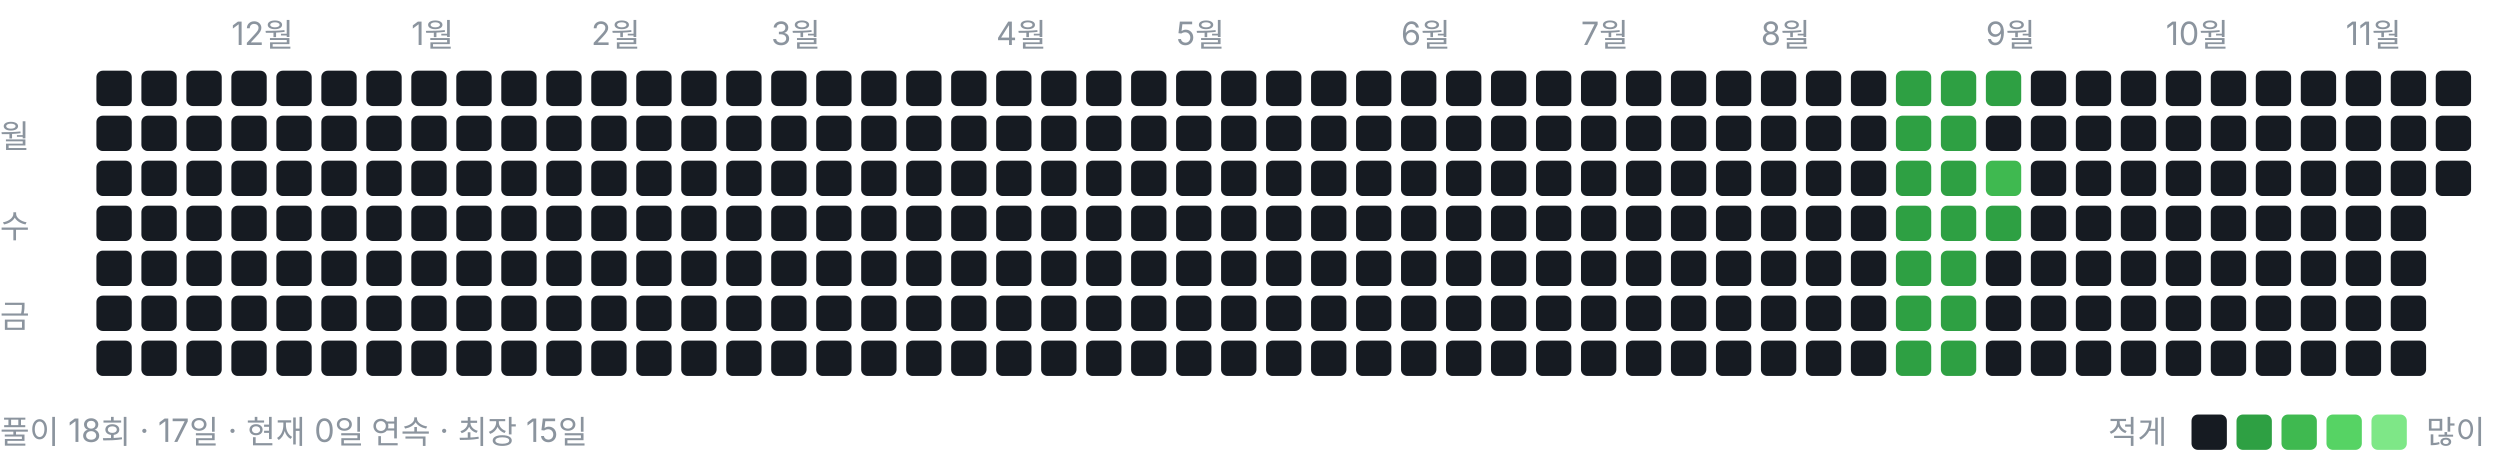
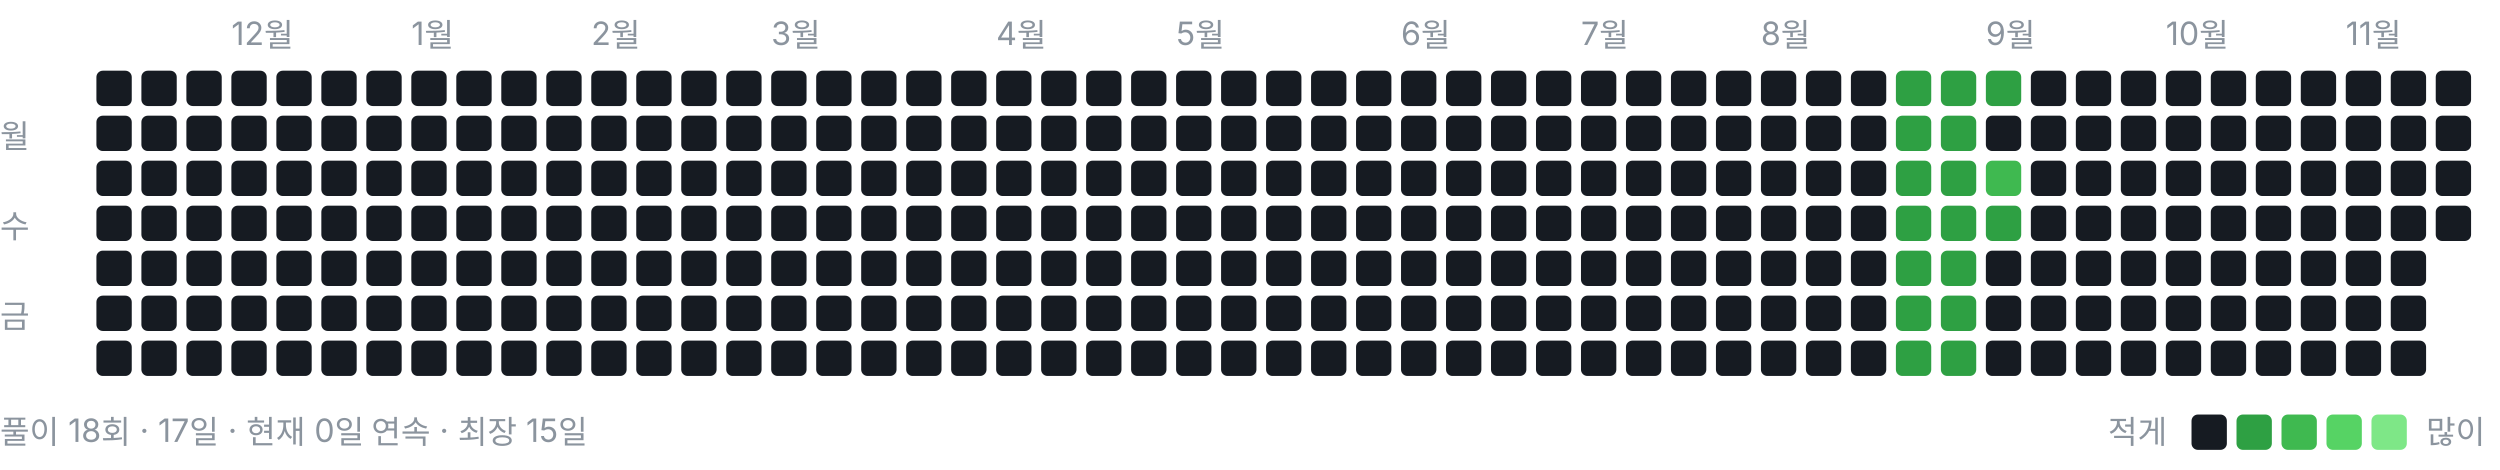
<svg xmlns="http://www.w3.org/2000/svg" width="778" height="146" viewBox="0 0 778 146" role="img" aria-label="풀이 잔디">
  <style>text{font:10px -apple-system,BlinkMacSystemFont,"Segoe UI","Malgun Gothic",sans-serif;fill:#8b949e}</style>
  <text x="72" y="14">12월</text>
  <text x="128" y="14">1월</text>
  <text x="184" y="14">2월</text>
  <text x="240" y="14">3월</text>
  <text x="310" y="14">4월</text>
  <text x="366" y="14">5월</text>
  <text x="436" y="14">6월</text>
  <text x="492" y="14">7월</text>
  <text x="548" y="14">8월</text>
  <text x="618" y="14">9월</text>
  <text x="674" y="14">10월</text>
  <text x="730" y="14">11월</text>
  <text x="0" y="46">월</text>
  <text x="0" y="74">수</text>
  <text x="0" y="102">금</text>
  <rect x="30" y="22" width="11" height="11" rx="2" ry="2" fill="#161b22" />
  <rect x="30" y="36" width="11" height="11" rx="2" ry="2" fill="#161b22" />
  <rect x="30" y="50" width="11" height="11" rx="2" ry="2" fill="#161b22" />
  <rect x="30" y="64" width="11" height="11" rx="2" ry="2" fill="#161b22" />
  <rect x="30" y="78" width="11" height="11" rx="2" ry="2" fill="#161b22" />
  <rect x="30" y="92" width="11" height="11" rx="2" ry="2" fill="#161b22" />
  <rect x="30" y="106" width="11" height="11" rx="2" ry="2" fill="#161b22" />
  <rect x="44" y="22" width="11" height="11" rx="2" ry="2" fill="#161b22" />
  <rect x="44" y="36" width="11" height="11" rx="2" ry="2" fill="#161b22" />
  <rect x="44" y="50" width="11" height="11" rx="2" ry="2" fill="#161b22" />
  <rect x="44" y="64" width="11" height="11" rx="2" ry="2" fill="#161b22" />
  <rect x="44" y="78" width="11" height="11" rx="2" ry="2" fill="#161b22" />
  <rect x="44" y="92" width="11" height="11" rx="2" ry="2" fill="#161b22" />
  <rect x="44" y="106" width="11" height="11" rx="2" ry="2" fill="#161b22" />
  <rect x="58" y="22" width="11" height="11" rx="2" ry="2" fill="#161b22" />
  <rect x="58" y="36" width="11" height="11" rx="2" ry="2" fill="#161b22" />
  <rect x="58" y="50" width="11" height="11" rx="2" ry="2" fill="#161b22" />
  <rect x="58" y="64" width="11" height="11" rx="2" ry="2" fill="#161b22" />
  <rect x="58" y="78" width="11" height="11" rx="2" ry="2" fill="#161b22" />
  <rect x="58" y="92" width="11" height="11" rx="2" ry="2" fill="#161b22" />
  <rect x="58" y="106" width="11" height="11" rx="2" ry="2" fill="#161b22" />
  <rect x="72" y="22" width="11" height="11" rx="2" ry="2" fill="#161b22" />
  <rect x="72" y="36" width="11" height="11" rx="2" ry="2" fill="#161b22" />
  <rect x="72" y="50" width="11" height="11" rx="2" ry="2" fill="#161b22" />
  <rect x="72" y="64" width="11" height="11" rx="2" ry="2" fill="#161b22" />
  <rect x="72" y="78" width="11" height="11" rx="2" ry="2" fill="#161b22" />
  <rect x="72" y="92" width="11" height="11" rx="2" ry="2" fill="#161b22" />
  <rect x="72" y="106" width="11" height="11" rx="2" ry="2" fill="#161b22" />
  <rect x="86" y="22" width="11" height="11" rx="2" ry="2" fill="#161b22" />
  <rect x="86" y="36" width="11" height="11" rx="2" ry="2" fill="#161b22" />
  <rect x="86" y="50" width="11" height="11" rx="2" ry="2" fill="#161b22" />
  <rect x="86" y="64" width="11" height="11" rx="2" ry="2" fill="#161b22" />
  <rect x="86" y="78" width="11" height="11" rx="2" ry="2" fill="#161b22" />
  <rect x="86" y="92" width="11" height="11" rx="2" ry="2" fill="#161b22" />
  <rect x="86" y="106" width="11" height="11" rx="2" ry="2" fill="#161b22" />
  <rect x="100" y="22" width="11" height="11" rx="2" ry="2" fill="#161b22" />
  <rect x="100" y="36" width="11" height="11" rx="2" ry="2" fill="#161b22" />
  <rect x="100" y="50" width="11" height="11" rx="2" ry="2" fill="#161b22" />
  <rect x="100" y="64" width="11" height="11" rx="2" ry="2" fill="#161b22" />
  <rect x="100" y="78" width="11" height="11" rx="2" ry="2" fill="#161b22" />
  <rect x="100" y="92" width="11" height="11" rx="2" ry="2" fill="#161b22" />
  <rect x="100" y="106" width="11" height="11" rx="2" ry="2" fill="#161b22" />
  <rect x="114" y="22" width="11" height="11" rx="2" ry="2" fill="#161b22" />
  <rect x="114" y="36" width="11" height="11" rx="2" ry="2" fill="#161b22" />
  <rect x="114" y="50" width="11" height="11" rx="2" ry="2" fill="#161b22" />
  <rect x="114" y="64" width="11" height="11" rx="2" ry="2" fill="#161b22" />
  <rect x="114" y="78" width="11" height="11" rx="2" ry="2" fill="#161b22" />
  <rect x="114" y="92" width="11" height="11" rx="2" ry="2" fill="#161b22" />
  <rect x="114" y="106" width="11" height="11" rx="2" ry="2" fill="#161b22" />
  <rect x="128" y="22" width="11" height="11" rx="2" ry="2" fill="#161b22" />
  <rect x="128" y="36" width="11" height="11" rx="2" ry="2" fill="#161b22" />
  <rect x="128" y="50" width="11" height="11" rx="2" ry="2" fill="#161b22" />
  <rect x="128" y="64" width="11" height="11" rx="2" ry="2" fill="#161b22" />
  <rect x="128" y="78" width="11" height="11" rx="2" ry="2" fill="#161b22" />
  <rect x="128" y="92" width="11" height="11" rx="2" ry="2" fill="#161b22" />
  <rect x="128" y="106" width="11" height="11" rx="2" ry="2" fill="#161b22" />
  <rect x="142" y="22" width="11" height="11" rx="2" ry="2" fill="#161b22" />
  <rect x="142" y="36" width="11" height="11" rx="2" ry="2" fill="#161b22" />
  <rect x="142" y="50" width="11" height="11" rx="2" ry="2" fill="#161b22" />
  <rect x="142" y="64" width="11" height="11" rx="2" ry="2" fill="#161b22" />
  <rect x="142" y="78" width="11" height="11" rx="2" ry="2" fill="#161b22" />
  <rect x="142" y="92" width="11" height="11" rx="2" ry="2" fill="#161b22" />
  <rect x="142" y="106" width="11" height="11" rx="2" ry="2" fill="#161b22" />
  <rect x="156" y="22" width="11" height="11" rx="2" ry="2" fill="#161b22" />
  <rect x="156" y="36" width="11" height="11" rx="2" ry="2" fill="#161b22" />
  <rect x="156" y="50" width="11" height="11" rx="2" ry="2" fill="#161b22" />
  <rect x="156" y="64" width="11" height="11" rx="2" ry="2" fill="#161b22" />
  <rect x="156" y="78" width="11" height="11" rx="2" ry="2" fill="#161b22" />
  <rect x="156" y="92" width="11" height="11" rx="2" ry="2" fill="#161b22" />
  <rect x="156" y="106" width="11" height="11" rx="2" ry="2" fill="#161b22" />
  <rect x="170" y="22" width="11" height="11" rx="2" ry="2" fill="#161b22" />
  <rect x="170" y="36" width="11" height="11" rx="2" ry="2" fill="#161b22" />
  <rect x="170" y="50" width="11" height="11" rx="2" ry="2" fill="#161b22" />
  <rect x="170" y="64" width="11" height="11" rx="2" ry="2" fill="#161b22" />
  <rect x="170" y="78" width="11" height="11" rx="2" ry="2" fill="#161b22" />
  <rect x="170" y="92" width="11" height="11" rx="2" ry="2" fill="#161b22" />
  <rect x="170" y="106" width="11" height="11" rx="2" ry="2" fill="#161b22" />
  <rect x="184" y="22" width="11" height="11" rx="2" ry="2" fill="#161b22" />
  <rect x="184" y="36" width="11" height="11" rx="2" ry="2" fill="#161b22" />
  <rect x="184" y="50" width="11" height="11" rx="2" ry="2" fill="#161b22" />
  <rect x="184" y="64" width="11" height="11" rx="2" ry="2" fill="#161b22" />
  <rect x="184" y="78" width="11" height="11" rx="2" ry="2" fill="#161b22" />
  <rect x="184" y="92" width="11" height="11" rx="2" ry="2" fill="#161b22" />
  <rect x="184" y="106" width="11" height="11" rx="2" ry="2" fill="#161b22" />
  <rect x="198" y="22" width="11" height="11" rx="2" ry="2" fill="#161b22" />
  <rect x="198" y="36" width="11" height="11" rx="2" ry="2" fill="#161b22" />
  <rect x="198" y="50" width="11" height="11" rx="2" ry="2" fill="#161b22" />
  <rect x="198" y="64" width="11" height="11" rx="2" ry="2" fill="#161b22" />
  <rect x="198" y="78" width="11" height="11" rx="2" ry="2" fill="#161b22" />
  <rect x="198" y="92" width="11" height="11" rx="2" ry="2" fill="#161b22" />
  <rect x="198" y="106" width="11" height="11" rx="2" ry="2" fill="#161b22" />
  <rect x="212" y="22" width="11" height="11" rx="2" ry="2" fill="#161b22" />
  <rect x="212" y="36" width="11" height="11" rx="2" ry="2" fill="#161b22" />
  <rect x="212" y="50" width="11" height="11" rx="2" ry="2" fill="#161b22" />
  <rect x="212" y="64" width="11" height="11" rx="2" ry="2" fill="#161b22" />
  <rect x="212" y="78" width="11" height="11" rx="2" ry="2" fill="#161b22" />
  <rect x="212" y="92" width="11" height="11" rx="2" ry="2" fill="#161b22" />
  <rect x="212" y="106" width="11" height="11" rx="2" ry="2" fill="#161b22" />
  <rect x="226" y="22" width="11" height="11" rx="2" ry="2" fill="#161b22" />
  <rect x="226" y="36" width="11" height="11" rx="2" ry="2" fill="#161b22" />
  <rect x="226" y="50" width="11" height="11" rx="2" ry="2" fill="#161b22" />
  <rect x="226" y="64" width="11" height="11" rx="2" ry="2" fill="#161b22" />
  <rect x="226" y="78" width="11" height="11" rx="2" ry="2" fill="#161b22" />
  <rect x="226" y="92" width="11" height="11" rx="2" ry="2" fill="#161b22" />
  <rect x="226" y="106" width="11" height="11" rx="2" ry="2" fill="#161b22" />
  <rect x="240" y="22" width="11" height="11" rx="2" ry="2" fill="#161b22" />
  <rect x="240" y="36" width="11" height="11" rx="2" ry="2" fill="#161b22" />
  <rect x="240" y="50" width="11" height="11" rx="2" ry="2" fill="#161b22" />
  <rect x="240" y="64" width="11" height="11" rx="2" ry="2" fill="#161b22" />
  <rect x="240" y="78" width="11" height="11" rx="2" ry="2" fill="#161b22" />
  <rect x="240" y="92" width="11" height="11" rx="2" ry="2" fill="#161b22" />
  <rect x="240" y="106" width="11" height="11" rx="2" ry="2" fill="#161b22" />
  <rect x="254" y="22" width="11" height="11" rx="2" ry="2" fill="#161b22" />
  <rect x="254" y="36" width="11" height="11" rx="2" ry="2" fill="#161b22" />
  <rect x="254" y="50" width="11" height="11" rx="2" ry="2" fill="#161b22" />
  <rect x="254" y="64" width="11" height="11" rx="2" ry="2" fill="#161b22" />
  <rect x="254" y="78" width="11" height="11" rx="2" ry="2" fill="#161b22" />
  <rect x="254" y="92" width="11" height="11" rx="2" ry="2" fill="#161b22" />
  <rect x="254" y="106" width="11" height="11" rx="2" ry="2" fill="#161b22" />
  <rect x="268" y="22" width="11" height="11" rx="2" ry="2" fill="#161b22" />
  <rect x="268" y="36" width="11" height="11" rx="2" ry="2" fill="#161b22" />
  <rect x="268" y="50" width="11" height="11" rx="2" ry="2" fill="#161b22" />
  <rect x="268" y="64" width="11" height="11" rx="2" ry="2" fill="#161b22" />
  <rect x="268" y="78" width="11" height="11" rx="2" ry="2" fill="#161b22" />
  <rect x="268" y="92" width="11" height="11" rx="2" ry="2" fill="#161b22" />
  <rect x="268" y="106" width="11" height="11" rx="2" ry="2" fill="#161b22" />
  <rect x="282" y="22" width="11" height="11" rx="2" ry="2" fill="#161b22" />
  <rect x="282" y="36" width="11" height="11" rx="2" ry="2" fill="#161b22" />
  <rect x="282" y="50" width="11" height="11" rx="2" ry="2" fill="#161b22" />
  <rect x="282" y="64" width="11" height="11" rx="2" ry="2" fill="#161b22" />
  <rect x="282" y="78" width="11" height="11" rx="2" ry="2" fill="#161b22" />
  <rect x="282" y="92" width="11" height="11" rx="2" ry="2" fill="#161b22" />
  <rect x="282" y="106" width="11" height="11" rx="2" ry="2" fill="#161b22" />
  <rect x="296" y="22" width="11" height="11" rx="2" ry="2" fill="#161b22" />
  <rect x="296" y="36" width="11" height="11" rx="2" ry="2" fill="#161b22" />
  <rect x="296" y="50" width="11" height="11" rx="2" ry="2" fill="#161b22" />
  <rect x="296" y="64" width="11" height="11" rx="2" ry="2" fill="#161b22" />
  <rect x="296" y="78" width="11" height="11" rx="2" ry="2" fill="#161b22" />
  <rect x="296" y="92" width="11" height="11" rx="2" ry="2" fill="#161b22" />
  <rect x="296" y="106" width="11" height="11" rx="2" ry="2" fill="#161b22" />
  <rect x="310" y="22" width="11" height="11" rx="2" ry="2" fill="#161b22" />
  <rect x="310" y="36" width="11" height="11" rx="2" ry="2" fill="#161b22" />
  <rect x="310" y="50" width="11" height="11" rx="2" ry="2" fill="#161b22" />
  <rect x="310" y="64" width="11" height="11" rx="2" ry="2" fill="#161b22" />
  <rect x="310" y="78" width="11" height="11" rx="2" ry="2" fill="#161b22" />
  <rect x="310" y="92" width="11" height="11" rx="2" ry="2" fill="#161b22" />
  <rect x="310" y="106" width="11" height="11" rx="2" ry="2" fill="#161b22" />
  <rect x="324" y="22" width="11" height="11" rx="2" ry="2" fill="#161b22" />
  <rect x="324" y="36" width="11" height="11" rx="2" ry="2" fill="#161b22" />
  <rect x="324" y="50" width="11" height="11" rx="2" ry="2" fill="#161b22" />
  <rect x="324" y="64" width="11" height="11" rx="2" ry="2" fill="#161b22" />
  <rect x="324" y="78" width="11" height="11" rx="2" ry="2" fill="#161b22" />
  <rect x="324" y="92" width="11" height="11" rx="2" ry="2" fill="#161b22" />
  <rect x="324" y="106" width="11" height="11" rx="2" ry="2" fill="#161b22" />
  <rect x="338" y="22" width="11" height="11" rx="2" ry="2" fill="#161b22" />
  <rect x="338" y="36" width="11" height="11" rx="2" ry="2" fill="#161b22" />
  <rect x="338" y="50" width="11" height="11" rx="2" ry="2" fill="#161b22" />
  <rect x="338" y="64" width="11" height="11" rx="2" ry="2" fill="#161b22" />
  <rect x="338" y="78" width="11" height="11" rx="2" ry="2" fill="#161b22" />
  <rect x="338" y="92" width="11" height="11" rx="2" ry="2" fill="#161b22" />
  <rect x="338" y="106" width="11" height="11" rx="2" ry="2" fill="#161b22" />
  <rect x="352" y="22" width="11" height="11" rx="2" ry="2" fill="#161b22" />
  <rect x="352" y="36" width="11" height="11" rx="2" ry="2" fill="#161b22" />
  <rect x="352" y="50" width="11" height="11" rx="2" ry="2" fill="#161b22" />
  <rect x="352" y="64" width="11" height="11" rx="2" ry="2" fill="#161b22" />
  <rect x="352" y="78" width="11" height="11" rx="2" ry="2" fill="#161b22" />
  <rect x="352" y="92" width="11" height="11" rx="2" ry="2" fill="#161b22" />
  <rect x="352" y="106" width="11" height="11" rx="2" ry="2" fill="#161b22" />
  <rect x="366" y="22" width="11" height="11" rx="2" ry="2" fill="#161b22" />
  <rect x="366" y="36" width="11" height="11" rx="2" ry="2" fill="#161b22" />
  <rect x="366" y="50" width="11" height="11" rx="2" ry="2" fill="#161b22" />
  <rect x="366" y="64" width="11" height="11" rx="2" ry="2" fill="#161b22" />
  <rect x="366" y="78" width="11" height="11" rx="2" ry="2" fill="#161b22" />
  <rect x="366" y="92" width="11" height="11" rx="2" ry="2" fill="#161b22" />
  <rect x="366" y="106" width="11" height="11" rx="2" ry="2" fill="#161b22" />
  <rect x="380" y="22" width="11" height="11" rx="2" ry="2" fill="#161b22" />
  <rect x="380" y="36" width="11" height="11" rx="2" ry="2" fill="#161b22" />
  <rect x="380" y="50" width="11" height="11" rx="2" ry="2" fill="#161b22" />
  <rect x="380" y="64" width="11" height="11" rx="2" ry="2" fill="#161b22" />
  <rect x="380" y="78" width="11" height="11" rx="2" ry="2" fill="#161b22" />
  <rect x="380" y="92" width="11" height="11" rx="2" ry="2" fill="#161b22" />
  <rect x="380" y="106" width="11" height="11" rx="2" ry="2" fill="#161b22" />
  <rect x="394" y="22" width="11" height="11" rx="2" ry="2" fill="#161b22" />
  <rect x="394" y="36" width="11" height="11" rx="2" ry="2" fill="#161b22" />
  <rect x="394" y="50" width="11" height="11" rx="2" ry="2" fill="#161b22" />
  <rect x="394" y="64" width="11" height="11" rx="2" ry="2" fill="#161b22" />
  <rect x="394" y="78" width="11" height="11" rx="2" ry="2" fill="#161b22" />
  <rect x="394" y="92" width="11" height="11" rx="2" ry="2" fill="#161b22" />
  <rect x="394" y="106" width="11" height="11" rx="2" ry="2" fill="#161b22" />
  <rect x="408" y="22" width="11" height="11" rx="2" ry="2" fill="#161b22" />
  <rect x="408" y="36" width="11" height="11" rx="2" ry="2" fill="#161b22" />
  <rect x="408" y="50" width="11" height="11" rx="2" ry="2" fill="#161b22" />
  <rect x="408" y="64" width="11" height="11" rx="2" ry="2" fill="#161b22" />
  <rect x="408" y="78" width="11" height="11" rx="2" ry="2" fill="#161b22" />
  <rect x="408" y="92" width="11" height="11" rx="2" ry="2" fill="#161b22" />
  <rect x="408" y="106" width="11" height="11" rx="2" ry="2" fill="#161b22" />
  <rect x="422" y="22" width="11" height="11" rx="2" ry="2" fill="#161b22" />
  <rect x="422" y="36" width="11" height="11" rx="2" ry="2" fill="#161b22" />
  <rect x="422" y="50" width="11" height="11" rx="2" ry="2" fill="#161b22" />
  <rect x="422" y="64" width="11" height="11" rx="2" ry="2" fill="#161b22" />
  <rect x="422" y="78" width="11" height="11" rx="2" ry="2" fill="#161b22" />
  <rect x="422" y="92" width="11" height="11" rx="2" ry="2" fill="#161b22" />
  <rect x="422" y="106" width="11" height="11" rx="2" ry="2" fill="#161b22" />
  <rect x="436" y="22" width="11" height="11" rx="2" ry="2" fill="#161b22" />
  <rect x="436" y="36" width="11" height="11" rx="2" ry="2" fill="#161b22" />
  <rect x="436" y="50" width="11" height="11" rx="2" ry="2" fill="#161b22" />
  <rect x="436" y="64" width="11" height="11" rx="2" ry="2" fill="#161b22" />
  <rect x="436" y="78" width="11" height="11" rx="2" ry="2" fill="#161b22" />
  <rect x="436" y="92" width="11" height="11" rx="2" ry="2" fill="#161b22" />
  <rect x="436" y="106" width="11" height="11" rx="2" ry="2" fill="#161b22" />
  <rect x="450" y="22" width="11" height="11" rx="2" ry="2" fill="#161b22" />
  <rect x="450" y="36" width="11" height="11" rx="2" ry="2" fill="#161b22" />
  <rect x="450" y="50" width="11" height="11" rx="2" ry="2" fill="#161b22" />
  <rect x="450" y="64" width="11" height="11" rx="2" ry="2" fill="#161b22" />
  <rect x="450" y="78" width="11" height="11" rx="2" ry="2" fill="#161b22" />
  <rect x="450" y="92" width="11" height="11" rx="2" ry="2" fill="#161b22" />
  <rect x="450" y="106" width="11" height="11" rx="2" ry="2" fill="#161b22" />
  <rect x="464" y="22" width="11" height="11" rx="2" ry="2" fill="#161b22" />
  <rect x="464" y="36" width="11" height="11" rx="2" ry="2" fill="#161b22" />
  <rect x="464" y="50" width="11" height="11" rx="2" ry="2" fill="#161b22" />
  <rect x="464" y="64" width="11" height="11" rx="2" ry="2" fill="#161b22" />
  <rect x="464" y="78" width="11" height="11" rx="2" ry="2" fill="#161b22" />
  <rect x="464" y="92" width="11" height="11" rx="2" ry="2" fill="#161b22" />
  <rect x="464" y="106" width="11" height="11" rx="2" ry="2" fill="#161b22" />
  <rect x="478" y="22" width="11" height="11" rx="2" ry="2" fill="#161b22" />
  <rect x="478" y="36" width="11" height="11" rx="2" ry="2" fill="#161b22" />
  <rect x="478" y="50" width="11" height="11" rx="2" ry="2" fill="#161b22" />
  <rect x="478" y="64" width="11" height="11" rx="2" ry="2" fill="#161b22" />
  <rect x="478" y="78" width="11" height="11" rx="2" ry="2" fill="#161b22" />
  <rect x="478" y="92" width="11" height="11" rx="2" ry="2" fill="#161b22" />
  <rect x="478" y="106" width="11" height="11" rx="2" ry="2" fill="#161b22" />
  <rect x="492" y="22" width="11" height="11" rx="2" ry="2" fill="#161b22" />
  <rect x="492" y="36" width="11" height="11" rx="2" ry="2" fill="#161b22" />
  <rect x="492" y="50" width="11" height="11" rx="2" ry="2" fill="#161b22" />
  <rect x="492" y="64" width="11" height="11" rx="2" ry="2" fill="#161b22" />
  <rect x="492" y="78" width="11" height="11" rx="2" ry="2" fill="#161b22" />
  <rect x="492" y="92" width="11" height="11" rx="2" ry="2" fill="#161b22" />
  <rect x="492" y="106" width="11" height="11" rx="2" ry="2" fill="#161b22" />
  <rect x="506" y="22" width="11" height="11" rx="2" ry="2" fill="#161b22" />
  <rect x="506" y="36" width="11" height="11" rx="2" ry="2" fill="#161b22" />
  <rect x="506" y="50" width="11" height="11" rx="2" ry="2" fill="#161b22" />
  <rect x="506" y="64" width="11" height="11" rx="2" ry="2" fill="#161b22" />
  <rect x="506" y="78" width="11" height="11" rx="2" ry="2" fill="#161b22" />
  <rect x="506" y="92" width="11" height="11" rx="2" ry="2" fill="#161b22" />
  <rect x="506" y="106" width="11" height="11" rx="2" ry="2" fill="#161b22" />
  <rect x="520" y="22" width="11" height="11" rx="2" ry="2" fill="#161b22" />
  <rect x="520" y="36" width="11" height="11" rx="2" ry="2" fill="#161b22" />
  <rect x="520" y="50" width="11" height="11" rx="2" ry="2" fill="#161b22" />
  <rect x="520" y="64" width="11" height="11" rx="2" ry="2" fill="#161b22" />
  <rect x="520" y="78" width="11" height="11" rx="2" ry="2" fill="#161b22" />
  <rect x="520" y="92" width="11" height="11" rx="2" ry="2" fill="#161b22" />
  <rect x="520" y="106" width="11" height="11" rx="2" ry="2" fill="#161b22" />
  <rect x="534" y="22" width="11" height="11" rx="2" ry="2" fill="#161b22" />
  <rect x="534" y="36" width="11" height="11" rx="2" ry="2" fill="#161b22" />
  <rect x="534" y="50" width="11" height="11" rx="2" ry="2" fill="#161b22" />
  <rect x="534" y="64" width="11" height="11" rx="2" ry="2" fill="#161b22" />
  <rect x="534" y="78" width="11" height="11" rx="2" ry="2" fill="#161b22" />
  <rect x="534" y="92" width="11" height="11" rx="2" ry="2" fill="#161b22" />
  <rect x="534" y="106" width="11" height="11" rx="2" ry="2" fill="#161b22" />
  <rect x="548" y="22" width="11" height="11" rx="2" ry="2" fill="#161b22" />
  <rect x="548" y="36" width="11" height="11" rx="2" ry="2" fill="#161b22" />
  <rect x="548" y="50" width="11" height="11" rx="2" ry="2" fill="#161b22" />
  <rect x="548" y="64" width="11" height="11" rx="2" ry="2" fill="#161b22" />
  <rect x="548" y="78" width="11" height="11" rx="2" ry="2" fill="#161b22" />
  <rect x="548" y="92" width="11" height="11" rx="2" ry="2" fill="#161b22" />
  <rect x="548" y="106" width="11" height="11" rx="2" ry="2" fill="#161b22" />
  <rect x="562" y="22" width="11" height="11" rx="2" ry="2" fill="#161b22" />
  <rect x="562" y="36" width="11" height="11" rx="2" ry="2" fill="#161b22" />
  <rect x="562" y="50" width="11" height="11" rx="2" ry="2" fill="#161b22" />
  <rect x="562" y="64" width="11" height="11" rx="2" ry="2" fill="#161b22" />
  <rect x="562" y="78" width="11" height="11" rx="2" ry="2" fill="#161b22" />
  <rect x="562" y="92" width="11" height="11" rx="2" ry="2" fill="#161b22" />
  <rect x="562" y="106" width="11" height="11" rx="2" ry="2" fill="#161b22" />
  <rect x="576" y="22" width="11" height="11" rx="2" ry="2" fill="#161b22" />
  <rect x="576" y="36" width="11" height="11" rx="2" ry="2" fill="#161b22" />
  <rect x="576" y="50" width="11" height="11" rx="2" ry="2" fill="#161b22" />
  <rect x="576" y="64" width="11" height="11" rx="2" ry="2" fill="#161b22" />
  <rect x="576" y="78" width="11" height="11" rx="2" ry="2" fill="#161b22" />
  <rect x="576" y="92" width="11" height="11" rx="2" ry="2" fill="#161b22" />
  <rect x="576" y="106" width="11" height="11" rx="2" ry="2" fill="#161b22" />
  <rect x="590" y="22" width="11" height="11" rx="2" ry="2" fill="#2ea043" />
  <rect x="590" y="36" width="11" height="11" rx="2" ry="2" fill="#2ea043" />
  <rect x="590" y="50" width="11" height="11" rx="2" ry="2" fill="#2ea043" />
  <rect x="590" y="64" width="11" height="11" rx="2" ry="2" fill="#2ea043" />
  <rect x="590" y="78" width="11" height="11" rx="2" ry="2" fill="#2ea043" />
  <rect x="590" y="92" width="11" height="11" rx="2" ry="2" fill="#2ea043" />
  <rect x="590" y="106" width="11" height="11" rx="2" ry="2" fill="#2ea043" />
  <rect x="604" y="22" width="11" height="11" rx="2" ry="2" fill="#2ea043" />
  <rect x="604" y="36" width="11" height="11" rx="2" ry="2" fill="#2ea043" />
  <rect x="604" y="50" width="11" height="11" rx="2" ry="2" fill="#2ea043" />
  <rect x="604" y="64" width="11" height="11" rx="2" ry="2" fill="#2ea043" />
  <rect x="604" y="78" width="11" height="11" rx="2" ry="2" fill="#2ea043" />
  <rect x="604" y="92" width="11" height="11" rx="2" ry="2" fill="#2ea043" />
  <rect x="604" y="106" width="11" height="11" rx="2" ry="2" fill="#2ea043" />
  <rect x="618" y="22" width="11" height="11" rx="2" ry="2" fill="#2ea043" />
  <rect x="618" y="36" width="11" height="11" rx="2" ry="2" fill="#161b22" />
  <rect x="618" y="50" width="11" height="11" rx="2" ry="2" fill="#3fb950" />
  <rect x="618" y="64" width="11" height="11" rx="2" ry="2" fill="#2ea043" />
  <rect x="618" y="78" width="11" height="11" rx="2" ry="2" fill="#161b22" />
  <rect x="618" y="92" width="11" height="11" rx="2" ry="2" fill="#161b22" />
  <rect x="618" y="106" width="11" height="11" rx="2" ry="2" fill="#161b22" />
  <rect x="632" y="22" width="11" height="11" rx="2" ry="2" fill="#161b22" />
  <rect x="632" y="36" width="11" height="11" rx="2" ry="2" fill="#161b22" />
  <rect x="632" y="50" width="11" height="11" rx="2" ry="2" fill="#161b22" />
  <rect x="632" y="64" width="11" height="11" rx="2" ry="2" fill="#161b22" />
  <rect x="632" y="78" width="11" height="11" rx="2" ry="2" fill="#161b22" />
  <rect x="632" y="92" width="11" height="11" rx="2" ry="2" fill="#161b22" />
  <rect x="632" y="106" width="11" height="11" rx="2" ry="2" fill="#161b22" />
  <rect x="646" y="22" width="11" height="11" rx="2" ry="2" fill="#161b22" />
  <rect x="646" y="36" width="11" height="11" rx="2" ry="2" fill="#161b22" />
  <rect x="646" y="50" width="11" height="11" rx="2" ry="2" fill="#161b22" />
  <rect x="646" y="64" width="11" height="11" rx="2" ry="2" fill="#161b22" />
  <rect x="646" y="78" width="11" height="11" rx="2" ry="2" fill="#161b22" />
  <rect x="646" y="92" width="11" height="11" rx="2" ry="2" fill="#161b22" />
  <rect x="646" y="106" width="11" height="11" rx="2" ry="2" fill="#161b22" />
  <rect x="660" y="22" width="11" height="11" rx="2" ry="2" fill="#161b22" />
  <rect x="660" y="36" width="11" height="11" rx="2" ry="2" fill="#161b22" />
  <rect x="660" y="50" width="11" height="11" rx="2" ry="2" fill="#161b22" />
  <rect x="660" y="64" width="11" height="11" rx="2" ry="2" fill="#161b22" />
  <rect x="660" y="78" width="11" height="11" rx="2" ry="2" fill="#161b22" />
  <rect x="660" y="92" width="11" height="11" rx="2" ry="2" fill="#161b22" />
  <rect x="660" y="106" width="11" height="11" rx="2" ry="2" fill="#161b22" />
  <rect x="674" y="22" width="11" height="11" rx="2" ry="2" fill="#161b22" />
  <rect x="674" y="36" width="11" height="11" rx="2" ry="2" fill="#161b22" />
  <rect x="674" y="50" width="11" height="11" rx="2" ry="2" fill="#161b22" />
  <rect x="674" y="64" width="11" height="11" rx="2" ry="2" fill="#161b22" />
  <rect x="674" y="78" width="11" height="11" rx="2" ry="2" fill="#161b22" />
  <rect x="674" y="92" width="11" height="11" rx="2" ry="2" fill="#161b22" />
  <rect x="674" y="106" width="11" height="11" rx="2" ry="2" fill="#161b22" />
  <rect x="688" y="22" width="11" height="11" rx="2" ry="2" fill="#161b22" />
  <rect x="688" y="36" width="11" height="11" rx="2" ry="2" fill="#161b22" />
  <rect x="688" y="50" width="11" height="11" rx="2" ry="2" fill="#161b22" />
  <rect x="688" y="64" width="11" height="11" rx="2" ry="2" fill="#161b22" />
  <rect x="688" y="78" width="11" height="11" rx="2" ry="2" fill="#161b22" />
  <rect x="688" y="92" width="11" height="11" rx="2" ry="2" fill="#161b22" />
  <rect x="688" y="106" width="11" height="11" rx="2" ry="2" fill="#161b22" />
  <rect x="702" y="22" width="11" height="11" rx="2" ry="2" fill="#161b22" />
  <rect x="702" y="36" width="11" height="11" rx="2" ry="2" fill="#161b22" />
  <rect x="702" y="50" width="11" height="11" rx="2" ry="2" fill="#161b22" />
  <rect x="702" y="64" width="11" height="11" rx="2" ry="2" fill="#161b22" />
  <rect x="702" y="78" width="11" height="11" rx="2" ry="2" fill="#161b22" />
  <rect x="702" y="92" width="11" height="11" rx="2" ry="2" fill="#161b22" />
  <rect x="702" y="106" width="11" height="11" rx="2" ry="2" fill="#161b22" />
  <rect x="716" y="22" width="11" height="11" rx="2" ry="2" fill="#161b22" />
  <rect x="716" y="36" width="11" height="11" rx="2" ry="2" fill="#161b22" />
  <rect x="716" y="50" width="11" height="11" rx="2" ry="2" fill="#161b22" />
  <rect x="716" y="64" width="11" height="11" rx="2" ry="2" fill="#161b22" />
  <rect x="716" y="78" width="11" height="11" rx="2" ry="2" fill="#161b22" />
  <rect x="716" y="92" width="11" height="11" rx="2" ry="2" fill="#161b22" />
  <rect x="716" y="106" width="11" height="11" rx="2" ry="2" fill="#161b22" />
  <rect x="730" y="22" width="11" height="11" rx="2" ry="2" fill="#161b22" />
  <rect x="730" y="36" width="11" height="11" rx="2" ry="2" fill="#161b22" />
  <rect x="730" y="50" width="11" height="11" rx="2" ry="2" fill="#161b22" />
  <rect x="730" y="64" width="11" height="11" rx="2" ry="2" fill="#161b22" />
  <rect x="730" y="78" width="11" height="11" rx="2" ry="2" fill="#161b22" />
  <rect x="730" y="92" width="11" height="11" rx="2" ry="2" fill="#161b22" />
  <rect x="730" y="106" width="11" height="11" rx="2" ry="2" fill="#161b22" />
  <rect x="744" y="22" width="11" height="11" rx="2" ry="2" fill="#161b22" />
  <rect x="744" y="36" width="11" height="11" rx="2" ry="2" fill="#161b22" />
  <rect x="744" y="50" width="11" height="11" rx="2" ry="2" fill="#161b22" />
  <rect x="744" y="64" width="11" height="11" rx="2" ry="2" fill="#161b22" />
  <rect x="744" y="78" width="11" height="11" rx="2" ry="2" fill="#161b22" />
  <rect x="744" y="92" width="11" height="11" rx="2" ry="2" fill="#161b22" />
  <rect x="744" y="106" width="11" height="11" rx="2" ry="2" fill="#161b22" />
  <rect x="758" y="22" width="11" height="11" rx="2" ry="2" fill="#161b22" />
  <rect x="758" y="36" width="11" height="11" rx="2" ry="2" fill="#161b22" />
  <rect x="758" y="50" width="11" height="11" rx="2" ry="2" fill="#161b22" />
+   <rect x="758" y="64" width="11" height="11" rx="2" ry="2" fill="#161b22" />
  <text x="0" y="138">풀이 18회 · 17일 · 현재 0일 연속 · 최장 15일</text>
  <text x="656" y="138">적게</text>
  <rect x="682" y="129" width="11" height="11" rx="2" ry="2" fill="#161b22" />
  <rect x="696" y="129" width="11" height="11" rx="2" ry="2" fill="#2ea043" />
  <rect x="710" y="129" width="11" height="11" rx="2" ry="2" fill="#3fb950" />
  <rect x="724" y="129" width="11" height="11" rx="2" ry="2" fill="#56d364" />
  <rect x="738" y="129" width="11" height="11" rx="2" ry="2" fill="#7ee787" />
  <text x="755" y="138">많이</text>
</svg>
